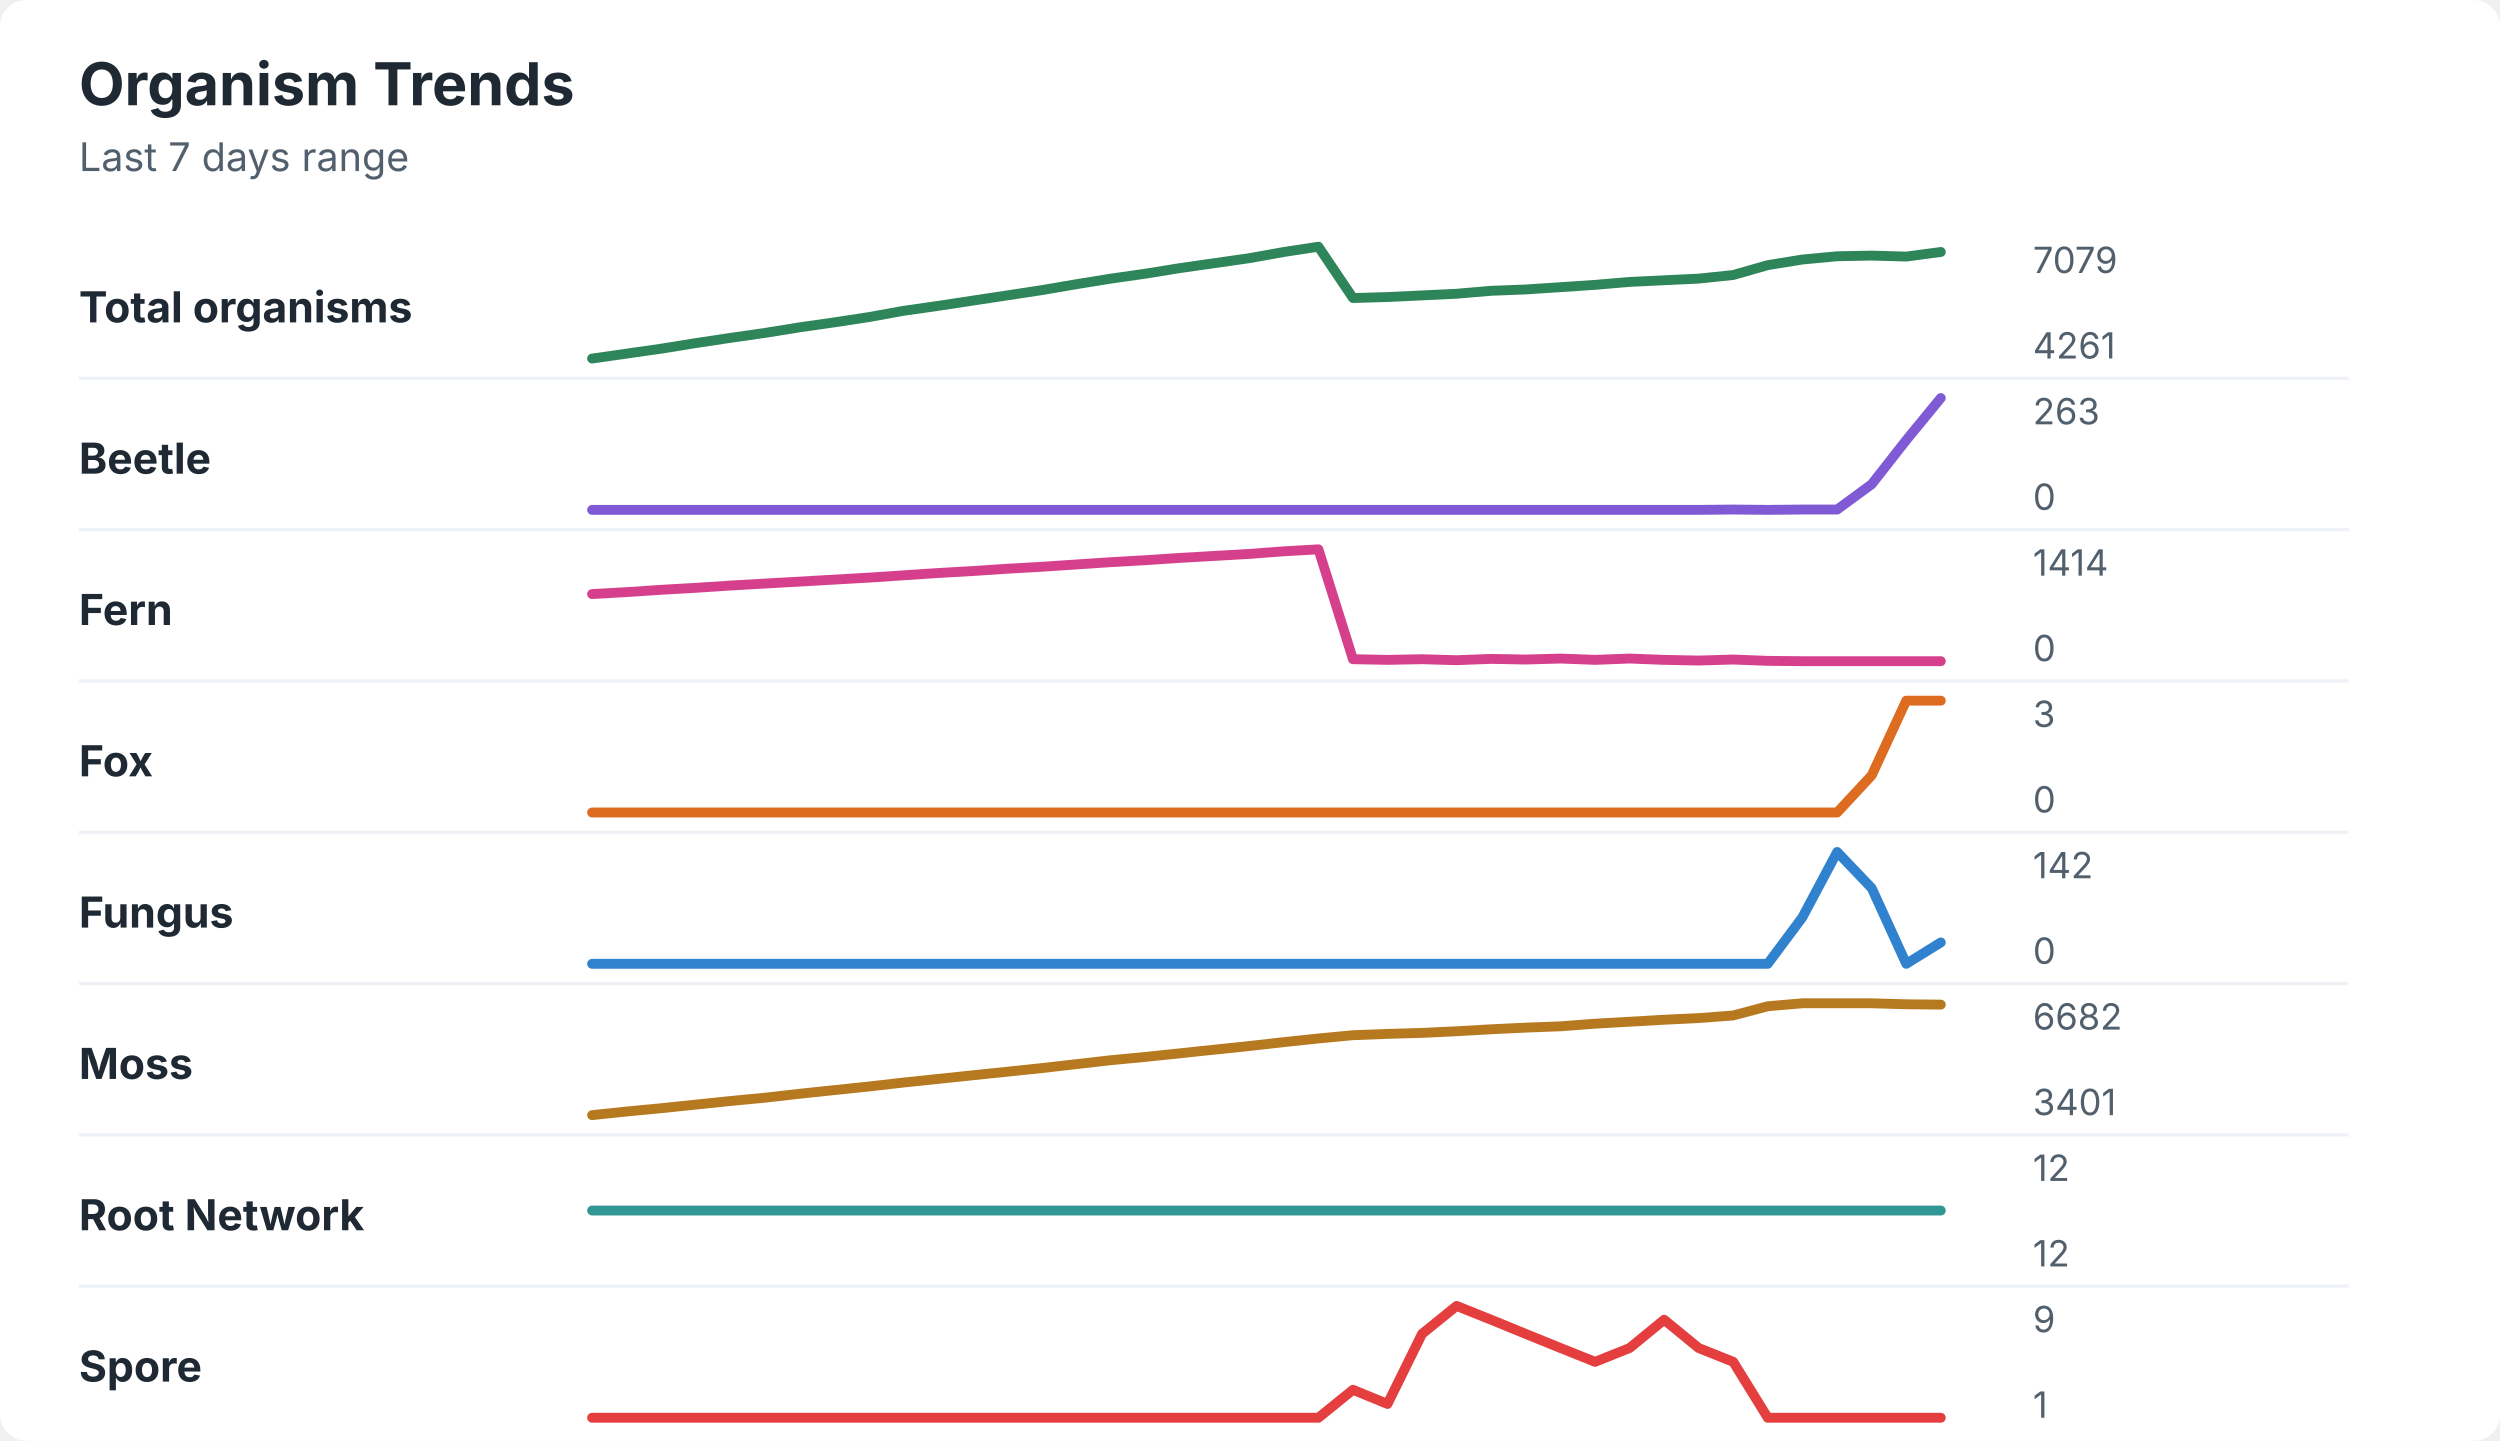
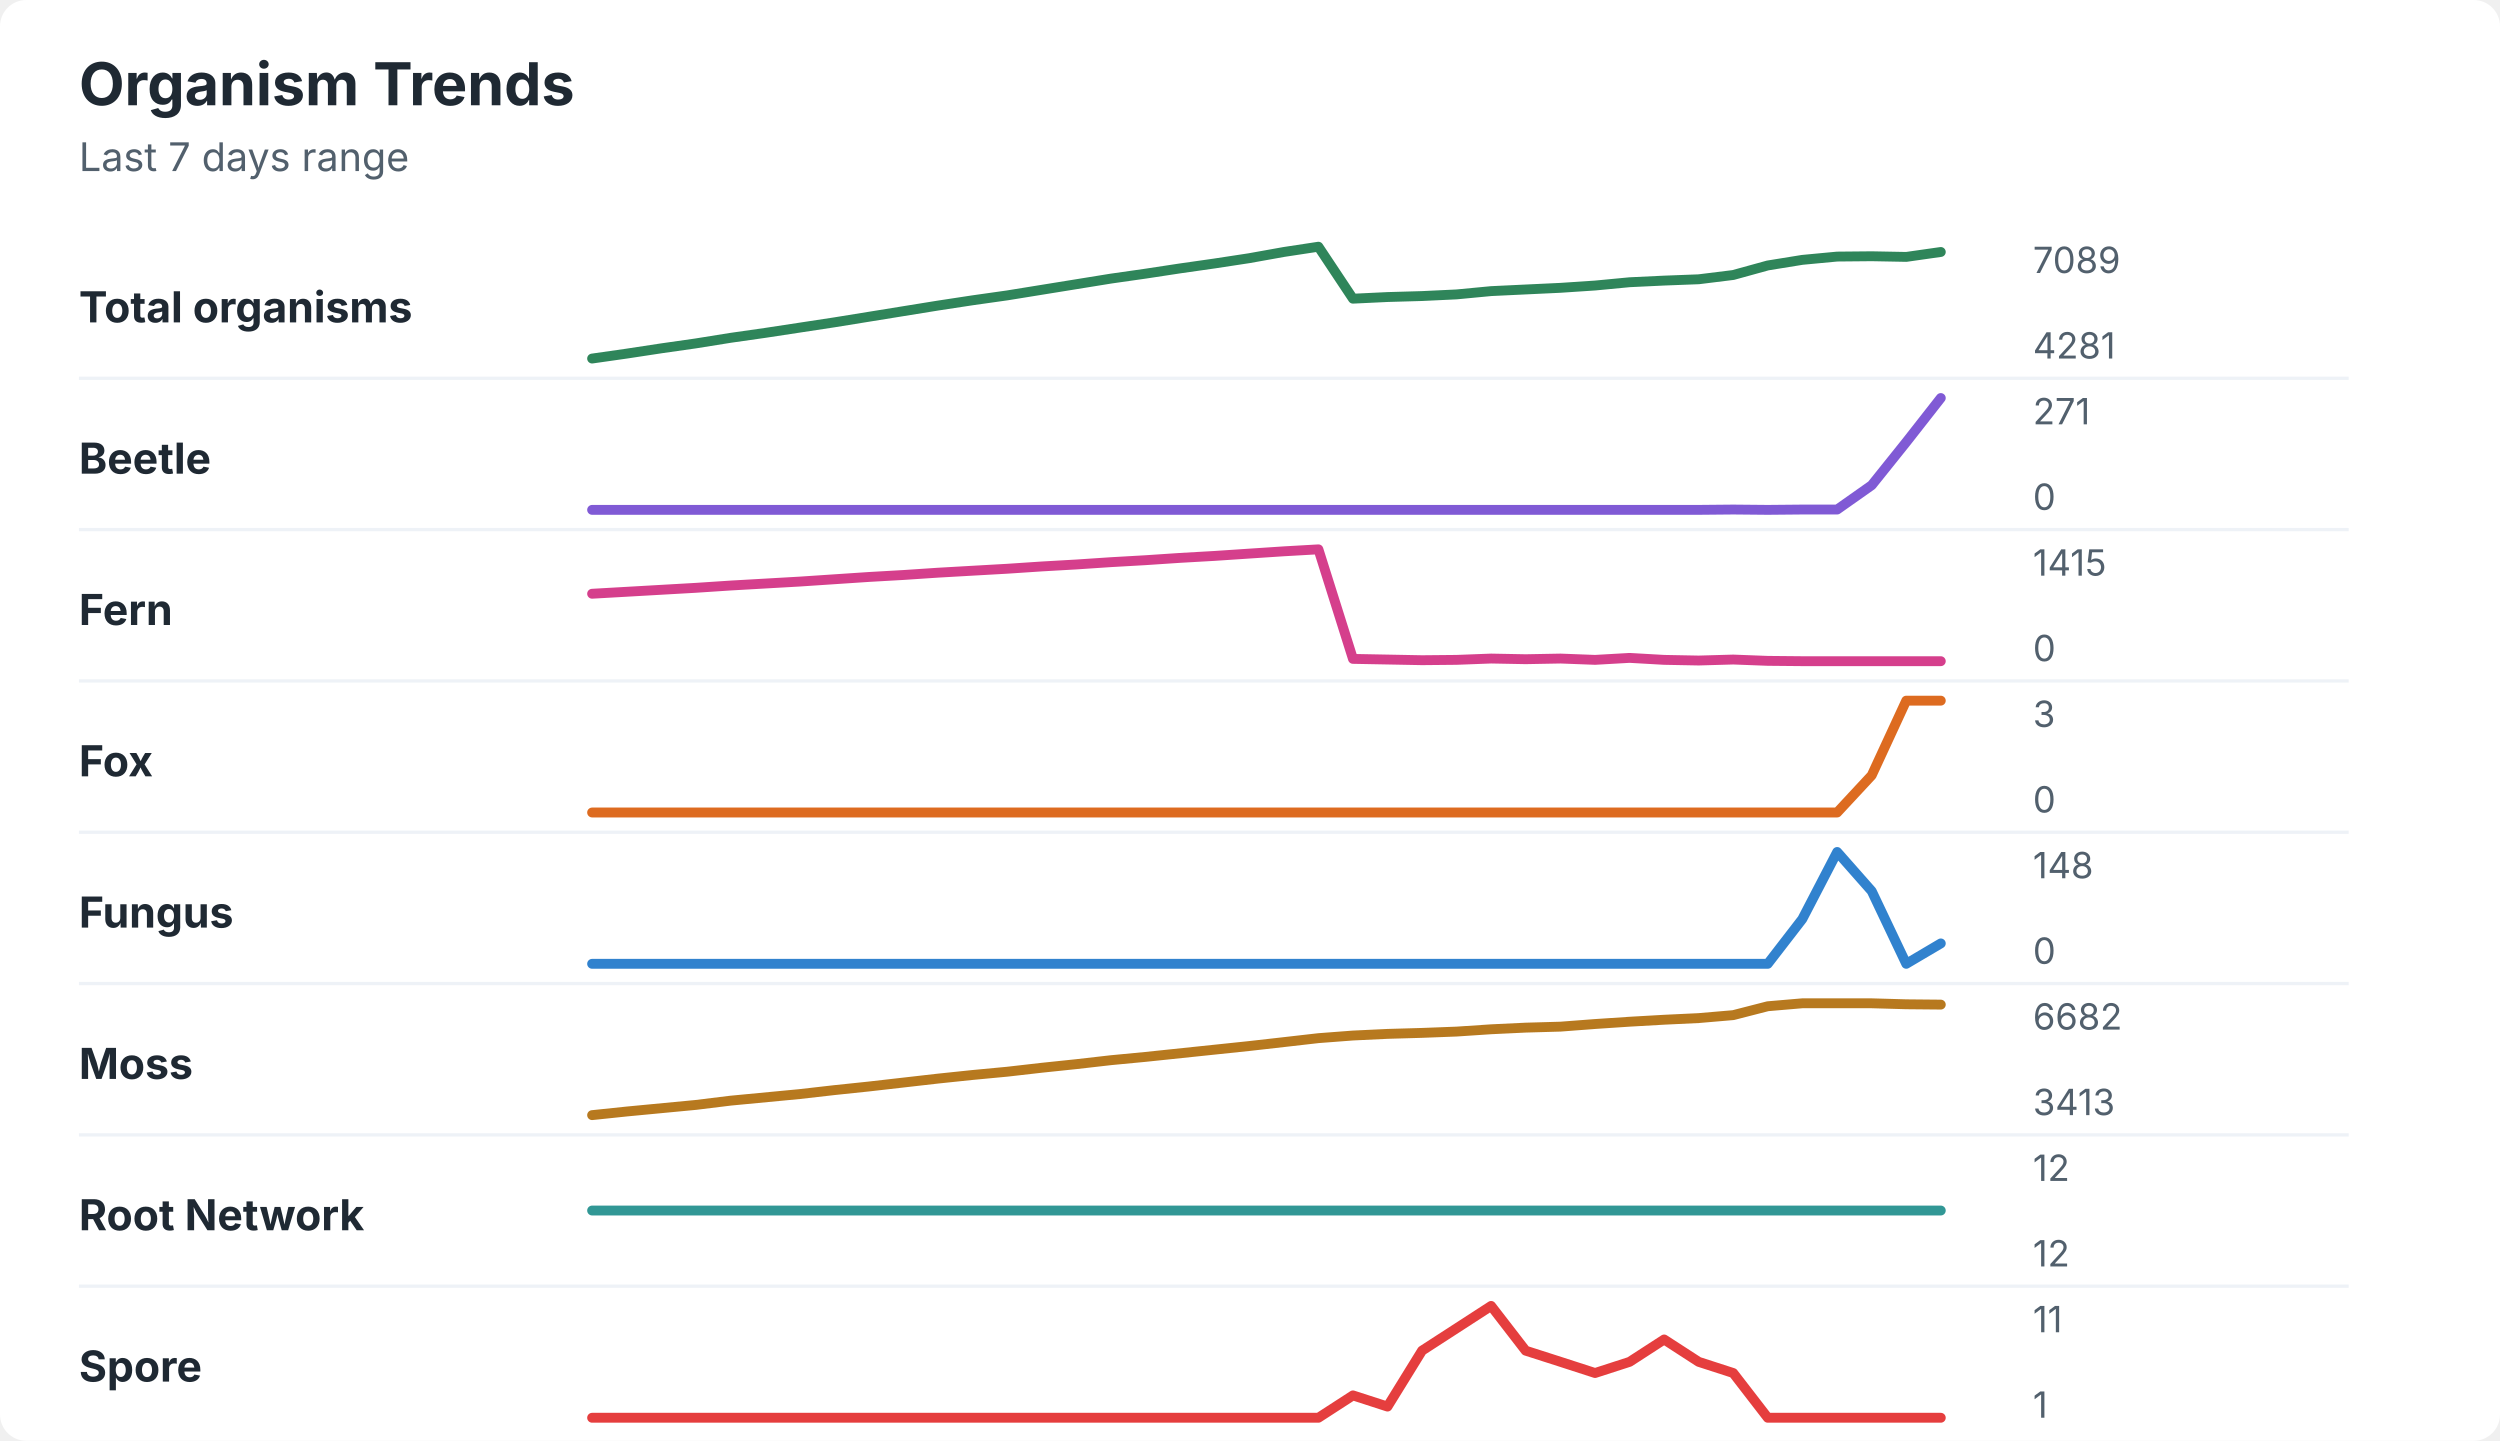
<svg xmlns="http://www.w3.org/2000/svg" width="760" height="438" viewBox="0 0 760 438" role="img" aria-labelledby="title desc">
  <rect width="760" height="438" rx="8" fill="#ffffff" />
  <style>
    text { font-family: -apple-system, BlinkMacSystemFont, "Segoe UI", sans-serif; }
    .title { font-size: 18px; font-weight: 700; fill: #1f2933; }
    .subtitle { font-size: 12px; fill: #52606d; }
    .label { font-size: 13px; font-weight: 650; fill: #1f2933; }
    .axis-value { font-size: 11px; fill: #52606d; }
    .separator { stroke: #eef2f7; stroke-width: 1; }
  </style>
  <text x="24" y="32" class="title">Organism Trends</text>
  <text x="24" y="52" class="subtitle">Last 7 days range</text>
  <text x="24" y="98" class="label">Total organisms</text>
-   <polyline points="180.0,109.0 190.5,107.5 201.0,106.0 211.5,104.3 222.1,102.7 232.6,101.2 243.1,99.5 253.6,98.0 264.1,96.4 274.6,94.5 285.1,93.0 295.6,91.4 306.2,89.8 316.7,88.2 327.2,86.4 337.7,84.7 348.2,83.2 358.7,81.5 369.2,80.0 379.7,78.5 390.3,76.6 400.8,75.0 411.3,90.6 421.8,90.3 432.3,89.8 442.8,89.3 453.3,88.4 463.8,88.0 474.4,87.3 484.9,86.6 495.4,85.7 505.9,85.2 516.4,84.7 526.9,83.6 537.4,80.6 547.9,78.9 558.5,77.9 569.0,77.7 579.5,78.0 590.0,76.6 " fill="none" stroke="#2f855a" stroke-width="3" stroke-linecap="round" stroke-linejoin="round" />
-   <text x="618" y="83" class="axis-value">7079</text>
-   <text x="618" y="109" class="axis-value">4261</text>
+   <polyline points="180.0,109.0 190.5,107.5 201.0,105.9 211.5,104.4 222.1,102.7 232.6,101.2 243.1,99.6 253.6,98.0 264.1,96.3 274.6,94.6 285.1,92.9 295.6,91.3 306.2,89.8 316.7,88.1 327.2,86.4 337.7,84.7 348.2,83.2 358.7,81.6 369.2,80.1 379.7,78.5 390.3,76.6 400.8,75.0 411.3,90.8 421.8,90.3 432.3,90.0 442.8,89.5 453.3,88.5 463.8,88.0 474.4,87.5 484.9,86.8 495.4,85.8 505.9,85.3 516.4,84.9 526.9,83.6 537.4,80.7 547.9,79.0 558.5,78.0 569.0,77.9 579.5,78.1 590.0,76.6 " fill="none" stroke="#2f855a" stroke-width="3" stroke-linecap="round" stroke-linejoin="round" />
+   <text x="618" y="83" class="axis-value">7089</text>
+   <text x="618" y="109" class="axis-value">4281</text>
  <line x1="24" y1="115.0" x2="714" y2="115.0" class="separator" />
  <text x="24" y="144" class="label">Beetle</text>
-   <polyline points="180.0,155.0 190.5,155.0 201.0,155.0 211.5,155.0 222.1,155.0 232.6,155.0 243.1,155.0 253.6,155.0 264.1,155.0 274.6,155.0 285.1,155.0 295.6,155.0 306.2,155.0 316.7,155.0 327.2,155.0 337.7,155.0 348.2,155.0 358.7,155.0 369.2,155.0 379.7,155.0 390.3,155.0 400.8,155.0 411.3,155.0 421.8,155.0 432.3,155.0 442.8,155.0 453.3,155.0 463.8,155.0 474.4,155.0 484.9,155.0 495.4,155.0 505.9,155.0 516.4,155.0 526.9,154.9 537.4,155.0 547.9,154.9 558.5,154.9 569.0,147.2 579.5,133.8 590.0,121.0 " fill="none" stroke="#805ad5" stroke-width="3" stroke-linecap="round" stroke-linejoin="round" />
-   <text x="618" y="129" class="axis-value">263</text>
+   <polyline points="180.0,155.0 190.5,155.0 201.0,155.0 211.5,155.0 222.1,155.0 232.6,155.0 243.1,155.0 253.6,155.0 264.1,155.0 274.6,155.0 285.1,155.0 295.6,155.0 306.2,155.0 316.7,155.0 327.2,155.0 337.7,155.0 348.2,155.0 358.7,155.0 369.2,155.0 379.7,155.0 390.3,155.0 400.8,155.0 411.3,155.0 421.8,155.0 432.3,155.0 442.8,155.0 453.3,155.0 463.8,155.0 474.4,155.0 484.9,155.0 495.4,155.0 505.9,155.0 516.4,155.0 526.9,154.9 537.4,155.0 547.9,154.9 558.5,154.9 569.0,147.5 579.5,134.4 590.0,121.0 " fill="none" stroke="#805ad5" stroke-width="3" stroke-linecap="round" stroke-linejoin="round" />
+   <text x="618" y="129" class="axis-value">271</text>
  <text x="618" y="155" class="axis-value">0</text>
  <line x1="24" y1="161.0" x2="714" y2="161.0" class="separator" />
  <text x="24" y="190" class="label">Fern</text>
-   <polyline points="180.0,180.6 190.5,180.0 201.0,179.3 211.5,178.7 222.1,178.0 232.6,177.4 243.1,176.8 253.6,176.2 264.1,175.6 274.6,174.9 285.1,174.2 295.6,173.6 306.2,172.9 316.7,172.3 327.2,171.6 337.7,170.9 348.2,170.3 358.7,169.6 369.2,169.0 379.7,168.4 390.3,167.6 400.8,167.0 411.3,200.4 421.8,200.6 432.3,200.4 442.8,200.7 453.3,200.3 463.8,200.5 474.4,200.2 484.9,200.6 495.4,200.2 505.9,200.6 516.4,200.8 526.9,200.5 537.4,200.9 547.9,201.0 558.5,201.0 569.0,201.0 579.5,201.0 590.0,201.0 " fill="none" stroke="#d53f8c" stroke-width="3" stroke-linecap="round" stroke-linejoin="round" />
-   <text x="618" y="175" class="axis-value">1414</text>
+   <polyline points="180.0,180.5 190.5,179.9 201.0,179.3 211.5,178.7 222.1,178.0 232.6,177.4 243.1,176.8 253.6,176.1 264.1,175.4 274.6,174.8 285.1,174.1 295.6,173.5 306.2,172.9 316.7,172.2 327.2,171.6 337.7,170.9 348.2,170.3 358.7,169.6 369.2,169.0 379.7,168.3 390.3,167.6 400.8,167.0 411.3,200.3 421.8,200.5 432.3,200.7 442.8,200.6 453.3,200.2 463.8,200.4 474.4,200.2 484.9,200.6 495.4,200.0 505.9,200.6 516.4,200.8 526.9,200.5 537.4,200.9 547.9,201.0 558.5,201.0 569.0,201.0 579.5,201.0 590.0,201.0 " fill="none" stroke="#d53f8c" stroke-width="3" stroke-linecap="round" stroke-linejoin="round" />
+   <text x="618" y="175" class="axis-value">1415</text>
  <text x="618" y="201" class="axis-value">0</text>
  <line x1="24" y1="207.0" x2="714" y2="207.0" class="separator" />
  <text x="24" y="236" class="label">Fox</text>
  <polyline points="180.0,247.0 190.5,247.0 201.0,247.0 211.5,247.0 222.1,247.0 232.6,247.0 243.1,247.0 253.6,247.0 264.1,247.0 274.6,247.0 285.1,247.0 295.6,247.0 306.2,247.0 316.7,247.0 327.2,247.0 337.7,247.0 348.2,247.0 358.7,247.0 369.2,247.0 379.7,247.0 390.3,247.0 400.8,247.0 411.3,247.0 421.8,247.0 432.3,247.0 442.8,247.0 453.3,247.0 463.8,247.0 474.4,247.0 484.9,247.0 495.4,247.0 505.9,247.0 516.4,247.0 526.9,247.0 537.4,247.0 547.9,247.0 558.5,247.0 569.0,235.7 579.5,213.0 590.0,213.0 " fill="none" stroke="#dd6b20" stroke-width="3" stroke-linecap="round" stroke-linejoin="round" />
  <text x="618" y="221" class="axis-value">3</text>
  <text x="618" y="247" class="axis-value">0</text>
  <line x1="24" y1="253.0" x2="714" y2="253.0" class="separator" />
  <text x="24" y="282" class="label">Fungus</text>
-   <polyline points="180.0,293.0 190.5,293.0 201.0,293.0 211.5,293.0 222.1,293.0 232.6,293.0 243.1,293.0 253.6,293.0 264.1,293.0 274.6,293.0 285.1,293.0 295.6,293.0 306.2,293.0 316.7,293.0 327.2,293.0 337.7,293.0 348.2,293.0 358.7,293.0 369.2,293.0 379.7,293.0 390.3,293.0 400.8,293.0 411.3,293.0 421.8,293.0 432.3,293.0 442.8,293.0 453.3,293.0 463.8,293.0 474.4,293.0 484.9,293.0 495.4,293.0 505.9,293.0 516.4,293.0 526.9,293.0 537.4,293.0 547.9,278.9 558.5,259.0 569.0,270.0 579.5,293.0 590.0,286.5 " fill="none" stroke="#3182ce" stroke-width="3" stroke-linecap="round" stroke-linejoin="round" />
-   <text x="618" y="267" class="axis-value">142</text>
+   <polyline points="180.0,293.0 190.5,293.0 201.0,293.0 211.5,293.0 222.1,293.0 232.6,293.0 243.1,293.0 253.6,293.0 264.1,293.0 274.6,293.0 285.1,293.0 295.6,293.0 306.2,293.0 316.7,293.0 327.2,293.0 337.7,293.0 348.2,293.0 358.7,293.0 369.2,293.0 379.7,293.0 390.3,293.0 400.8,293.0 411.3,293.0 421.8,293.0 432.3,293.0 442.8,293.0 453.3,293.0 463.8,293.0 474.4,293.0 484.9,293.0 495.4,293.0 505.9,293.0 516.4,293.0 526.9,293.0 537.4,293.0 547.9,279.4 558.5,259.0 569.0,270.9 579.5,293.0 590.0,286.8 " fill="none" stroke="#3182ce" stroke-width="3" stroke-linecap="round" stroke-linejoin="round" />
+   <text x="618" y="267" class="axis-value">148</text>
  <text x="618" y="293" class="axis-value">0</text>
  <line x1="24" y1="299.0" x2="714" y2="299.0" class="separator" />
  <text x="24" y="328" class="label">Moss</text>
-   <polyline points="180.0,339.0 190.5,337.9 201.0,336.9 211.5,335.8 222.1,334.7 232.6,333.7 243.1,332.5 253.6,331.4 264.1,330.3 274.6,329.1 285.1,328.0 295.6,326.9 306.2,325.8 316.7,324.7 327.2,323.5 337.7,322.3 348.2,321.3 358.7,320.2 369.2,319.1 379.7,318.0 390.3,316.8 400.8,315.7 411.3,314.7 421.8,314.3 432.3,314.0 442.8,313.5 453.3,312.9 463.8,312.4 474.4,312.0 484.9,311.2 495.4,310.6 505.9,310.0 516.4,309.5 526.9,308.7 537.4,305.9 547.9,305.0 558.5,305.0 569.0,305.0 579.5,305.3 590.0,305.4 " fill="none" stroke="#b7791f" stroke-width="3" stroke-linecap="round" stroke-linejoin="round" />
+   <polyline points="180.0,339.0 190.5,337.9 201.0,336.9 211.5,335.9 222.1,334.6 232.6,333.6 243.1,332.6 253.6,331.4 264.1,330.3 274.6,329.1 285.1,327.9 295.6,326.8 306.2,325.8 316.7,324.6 327.2,323.5 337.7,322.3 348.2,321.3 358.7,320.2 369.2,319.1 379.7,318.0 390.3,316.8 400.8,315.6 411.3,314.8 421.8,314.3 432.3,314.0 442.8,313.6 453.3,312.9 463.8,312.4 474.4,312.1 484.9,311.3 495.4,310.6 505.9,310.0 516.4,309.5 526.9,308.6 537.4,305.9 547.9,305.0 558.5,305.0 569.0,305.0 579.5,305.3 590.0,305.4 " fill="none" stroke="#b7791f" stroke-width="3" stroke-linecap="round" stroke-linejoin="round" />
  <text x="618" y="313" class="axis-value">6682</text>
-   <text x="618" y="339" class="axis-value">3401</text>
+   <text x="618" y="339" class="axis-value">3413</text>
  <line x1="24" y1="345.0" x2="714" y2="345.0" class="separator" />
  <text x="24" y="374" class="label">Root Network</text>
  <polyline points="180.0,368.0 190.5,368.0 201.0,368.0 211.5,368.0 222.1,368.0 232.6,368.0 243.1,368.0 253.6,368.0 264.1,368.0 274.6,368.0 285.1,368.0 295.6,368.0 306.2,368.0 316.7,368.0 327.2,368.0 337.7,368.0 348.2,368.0 358.7,368.0 369.2,368.0 379.7,368.0 390.3,368.0 400.8,368.0 411.3,368.0 421.8,368.0 432.3,368.0 442.8,368.0 453.3,368.0 463.8,368.0 474.4,368.0 484.9,368.0 495.4,368.0 505.9,368.0 516.4,368.0 526.9,368.0 537.4,368.0 547.9,368.0 558.5,368.0 569.0,368.0 579.5,368.0 590.0,368.0 " fill="none" stroke="#319795" stroke-width="3" stroke-linecap="round" stroke-linejoin="round" />
  <text x="618" y="359" class="axis-value">12</text>
  <text x="618" y="385" class="axis-value">12</text>
  <line x1="24" y1="391.0" x2="714" y2="391.0" class="separator" />
  <text x="24" y="420" class="label">Spore</text>
-   <polyline points="180.0,431.0 190.5,431.0 201.0,431.0 211.5,431.0 222.1,431.0 232.6,431.0 243.1,431.0 253.6,431.0 264.1,431.0 274.6,431.0 285.1,431.0 295.6,431.0 306.2,431.0 316.7,431.0 327.2,431.0 337.7,431.0 348.2,431.0 358.7,431.0 369.2,431.0 379.7,431.0 390.3,431.0 400.8,431.0 411.3,422.5 421.8,426.8 432.3,405.5 442.8,397.0 453.3,401.2 463.8,405.5 474.4,409.8 484.9,414.0 495.4,409.8 505.9,401.2 516.4,409.8 526.9,414.0 537.4,431.0 547.9,431.0 558.5,431.0 569.0,431.0 579.5,431.0 590.0,431.0 " fill="none" stroke="#e53e3e" stroke-width="3" stroke-linecap="round" stroke-linejoin="round" />
-   <text x="618" y="405" class="axis-value">9</text>
+   <polyline points="180.0,431.0 190.5,431.0 201.0,431.0 211.5,431.0 222.1,431.0 232.6,431.0 243.1,431.0 253.6,431.0 264.1,431.0 274.6,431.0 285.1,431.0 295.6,431.0 306.2,431.0 316.7,431.0 327.2,431.0 337.7,431.0 348.2,431.0 358.7,431.0 369.2,431.0 379.7,431.0 390.3,431.0 400.8,431.0 411.3,424.2 421.8,427.6 432.3,410.6 442.8,403.8 453.3,397.0 463.8,410.6 474.4,414.0 484.9,417.4 495.4,414.0 505.9,407.2 516.4,414.0 526.9,417.4 537.4,431.0 547.9,431.0 558.5,431.0 569.0,431.0 579.5,431.0 590.0,431.0 " fill="none" stroke="#e53e3e" stroke-width="3" stroke-linecap="round" stroke-linejoin="round" />
+   <text x="618" y="405" class="axis-value">11</text>
  <text x="618" y="431" class="axis-value">1</text>
</svg>
